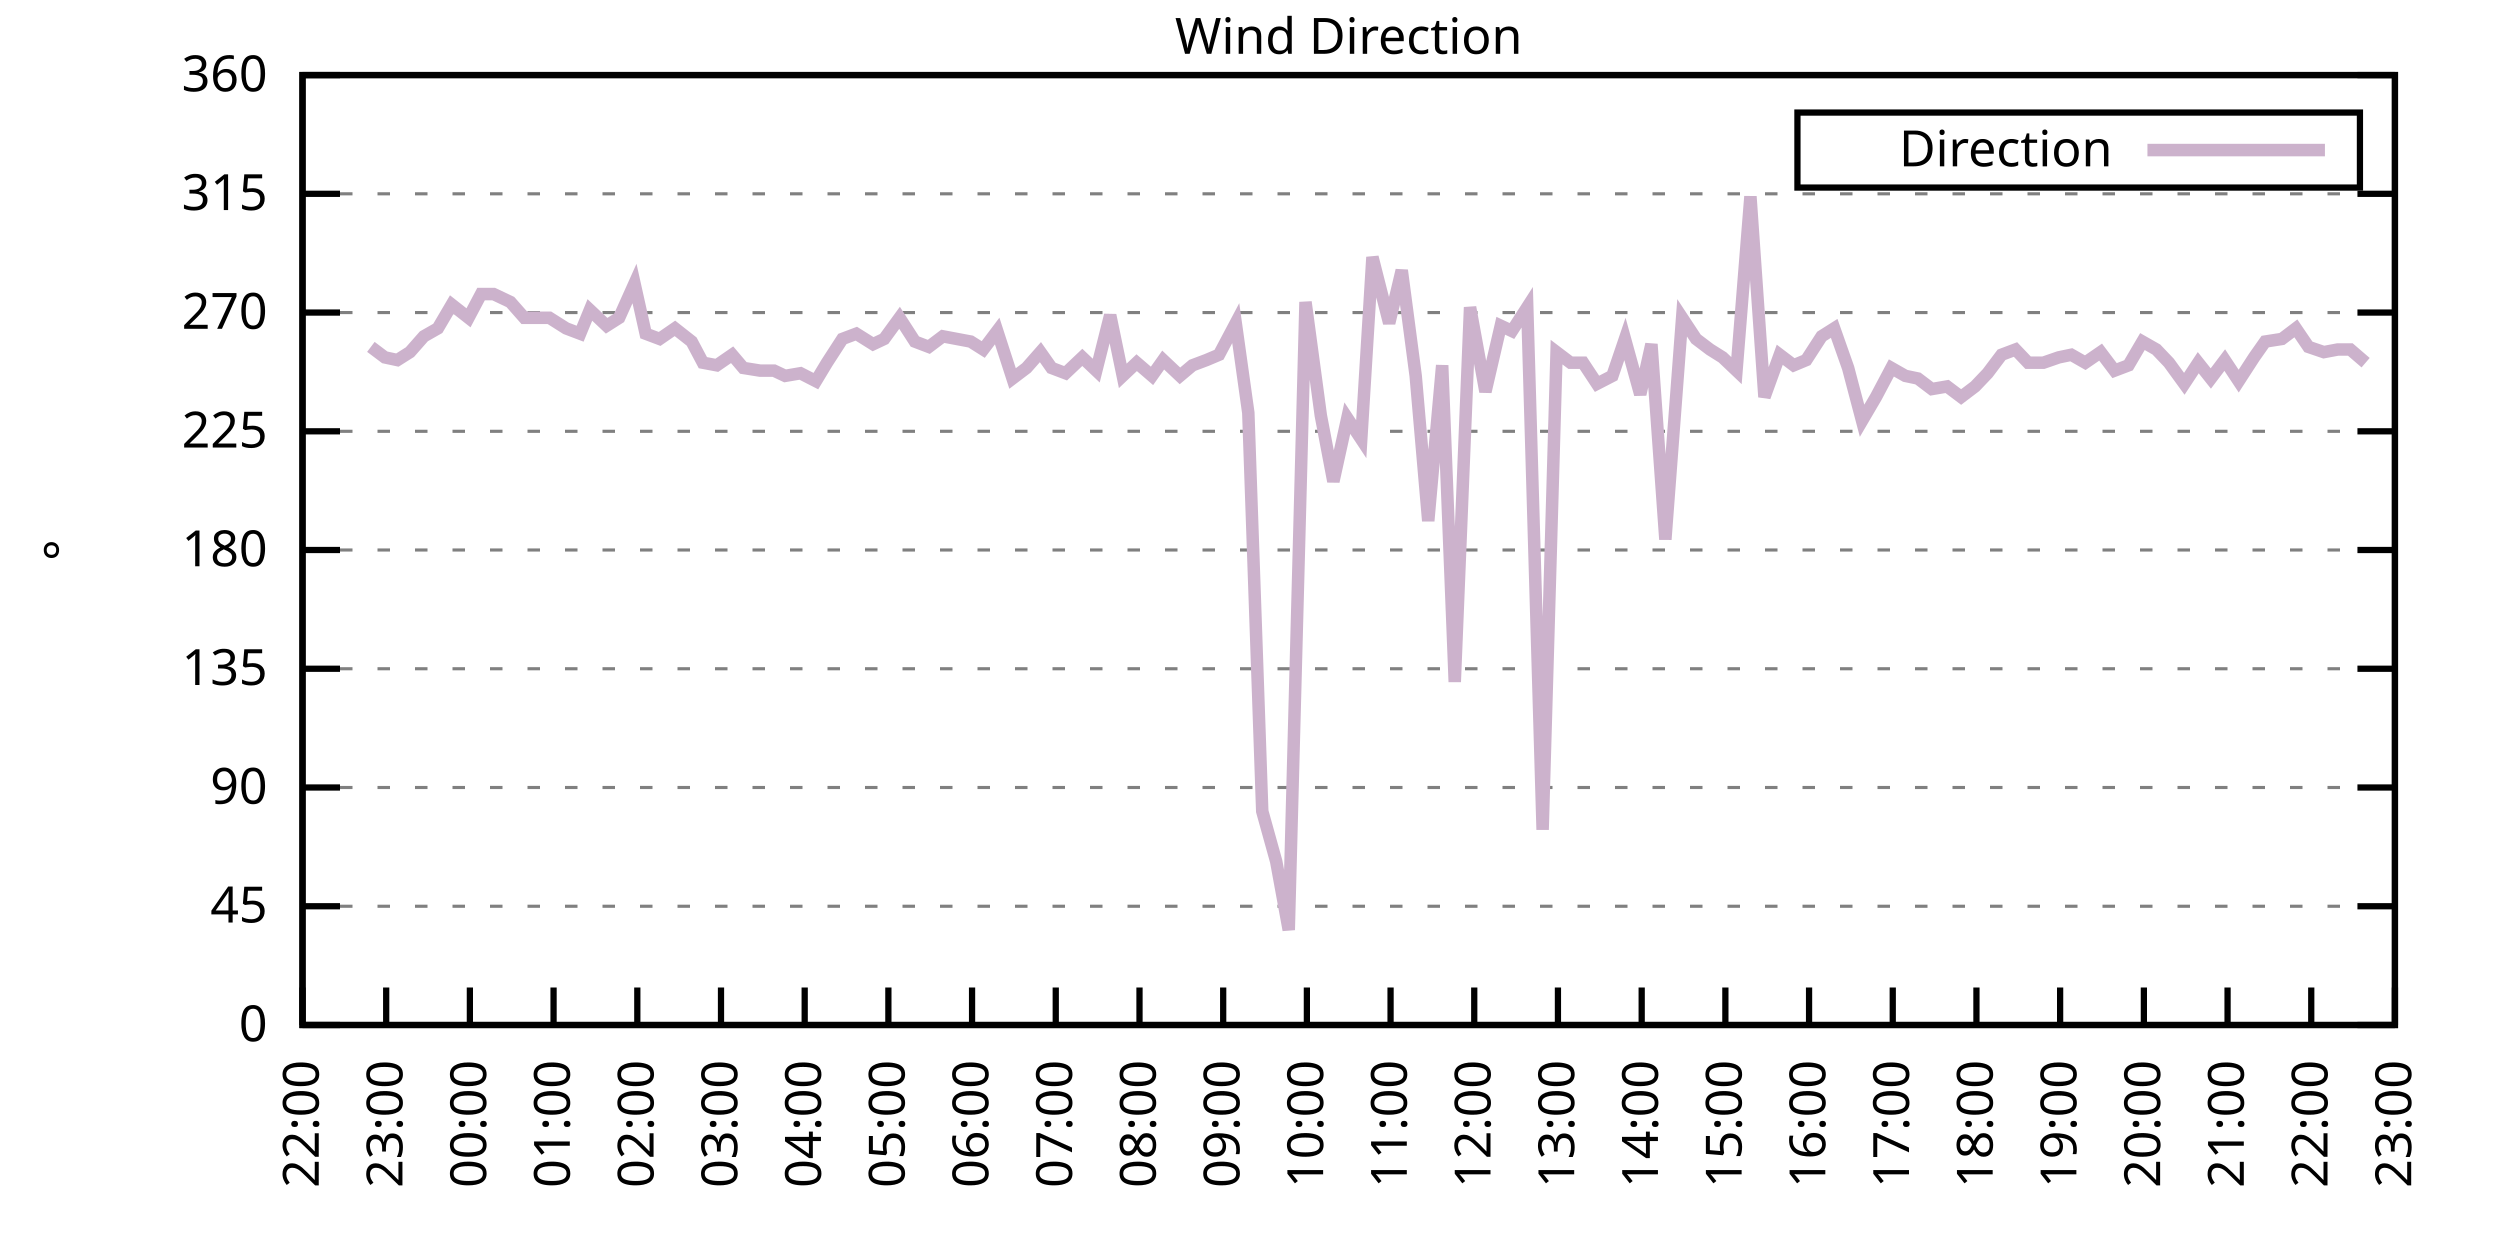
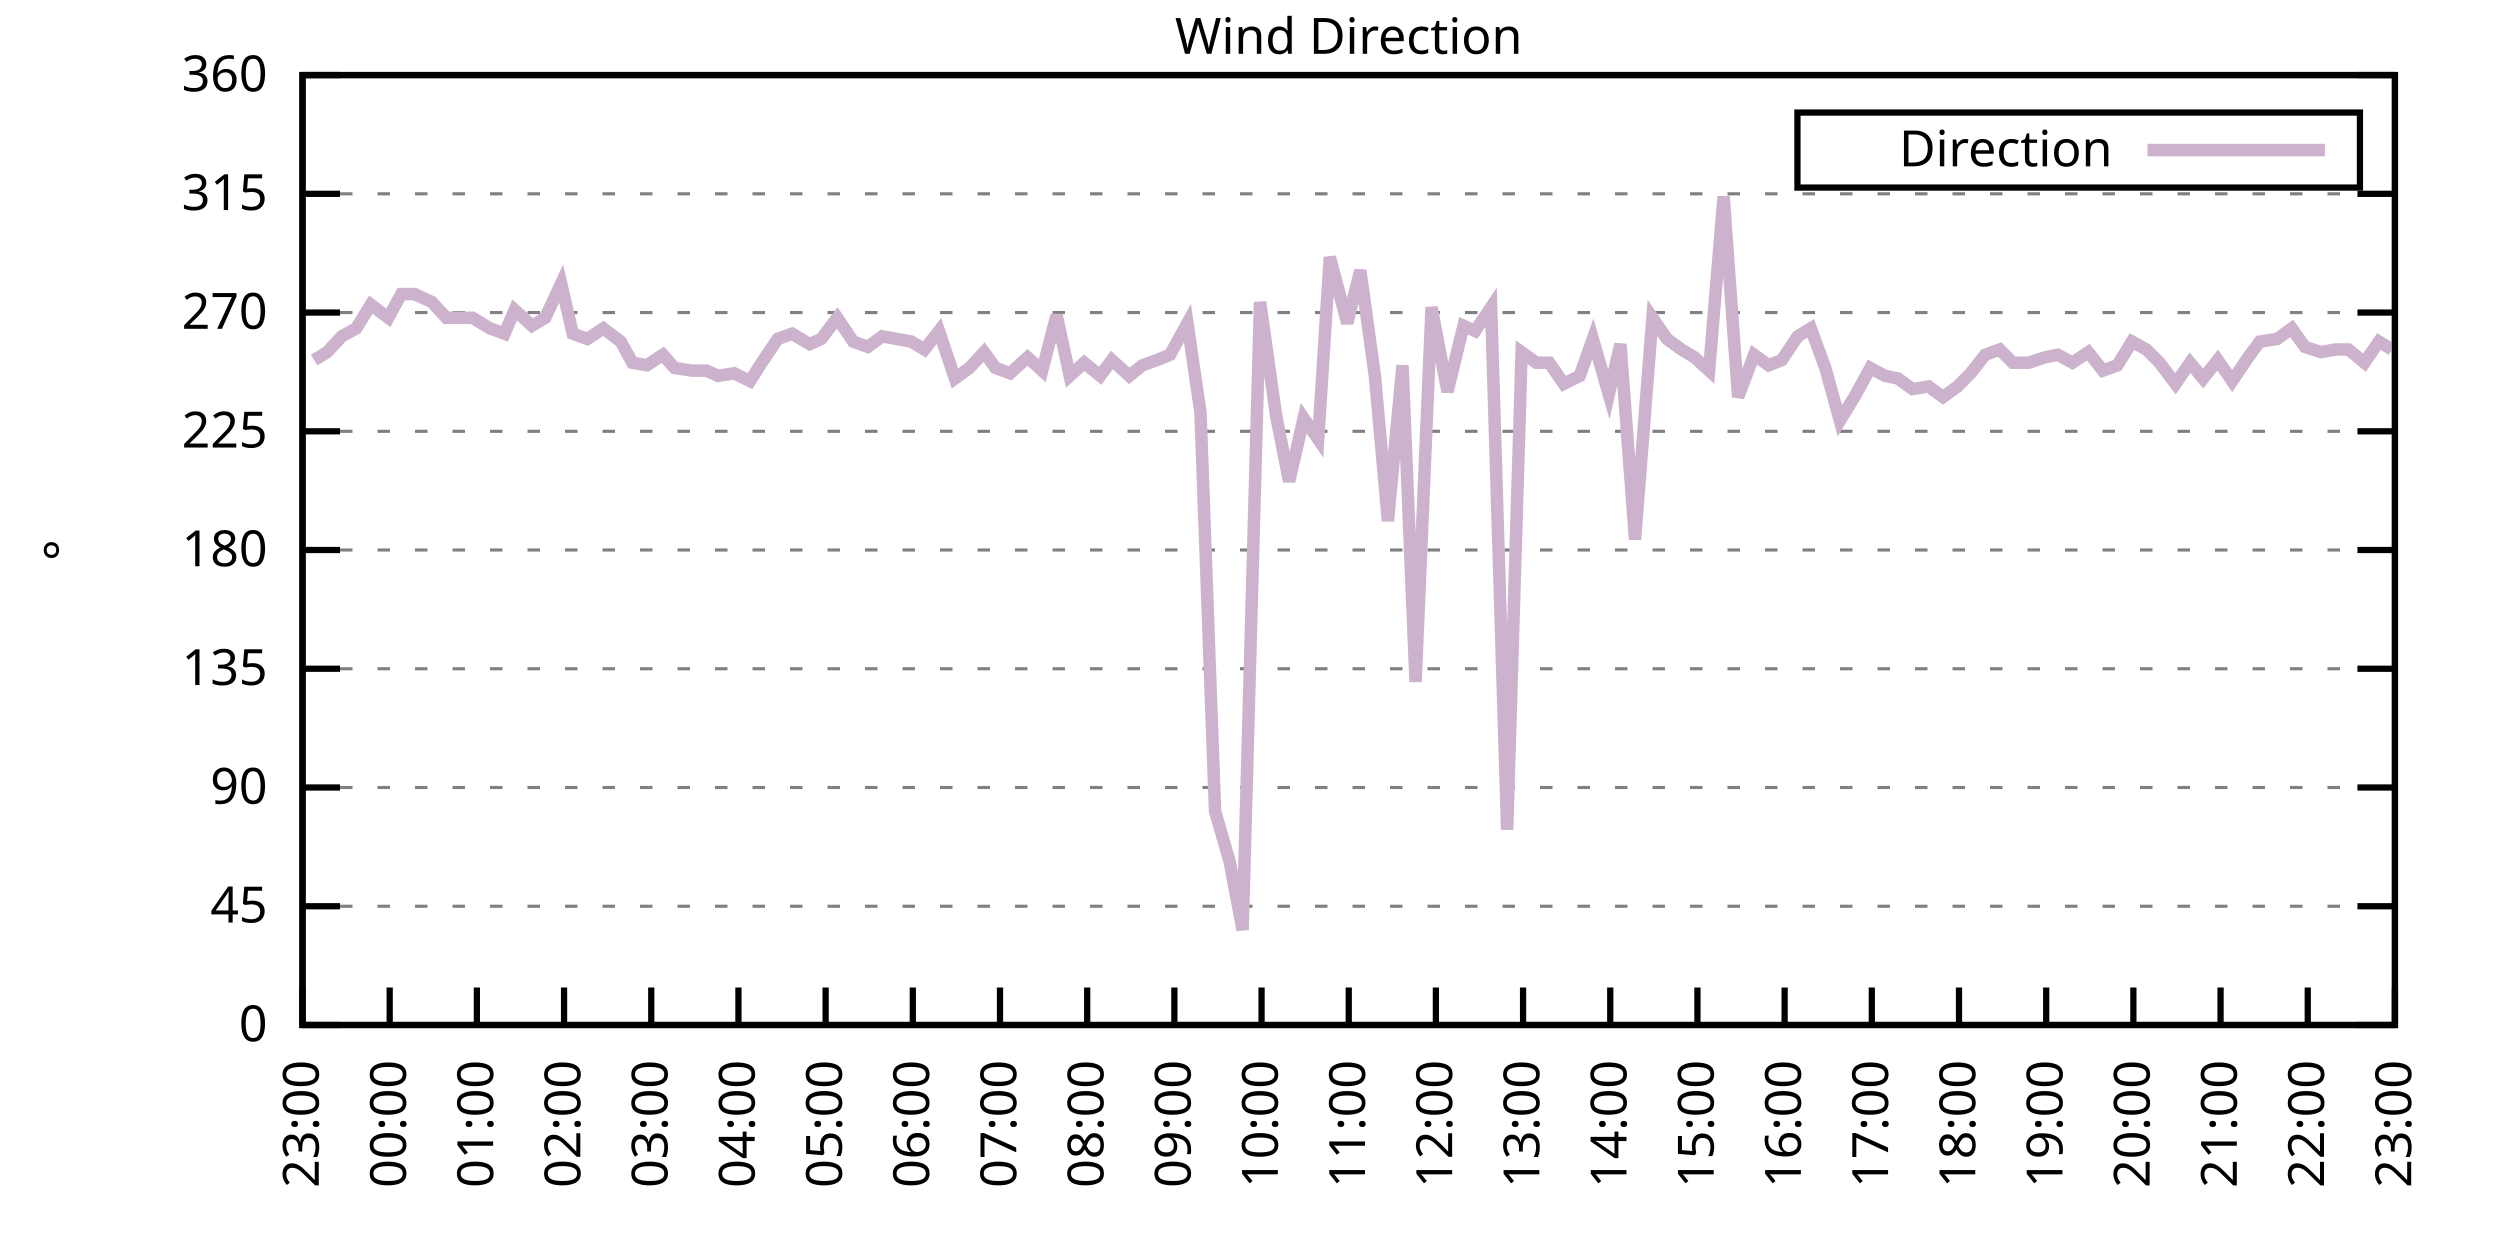
<svg xmlns="http://www.w3.org/2000/svg" xmlns:xlink="http://www.w3.org/1999/xlink" width="400" height="200" viewBox="0 0 400 200">
  <g id="gnuplot_canvas">
    <rect x="0" y="0" width="400" height="200" fill="none" />
    <defs>
      <circle id="gpDot" r="0.5" stroke-width="0.5" stroke="currentColor" />
      <path id="gpPt0" stroke-width="0.333" stroke="currentColor" d="M-1,0 h2 M0,-1 v2" />
      <path id="gpPt1" stroke-width="0.333" stroke="currentColor" d="M-1,-1 L1,1 M1,-1 L-1,1" />
      <path id="gpPt2" stroke-width="0.333" stroke="currentColor" d="M-1,0 L1,0 M0,-1 L0,1 M-1,-1 L1,1 M-1,1 L1,-1" />
      <rect id="gpPt3" stroke-width="0.333" stroke="currentColor" x="-1" y="-1" width="2" height="2" />
      <rect id="gpPt4" stroke-width="0.333" stroke="currentColor" fill="currentColor" x="-1" y="-1" width="2" height="2" />
      <circle id="gpPt5" stroke-width="0.333" stroke="currentColor" cx="0" cy="0" r="1" />
      <use xlink:href="#gpPt5" id="gpPt6" fill="currentColor" stroke="none" />
      <path id="gpPt7" stroke-width="0.333" stroke="currentColor" d="M0,-1.33 L-1.33,0.67 L1.33,0.67 z" />
      <use xlink:href="#gpPt7" id="gpPt8" fill="currentColor" stroke="none" />
      <use xlink:href="#gpPt7" id="gpPt9" stroke="currentColor" transform="rotate(180)" />
      <use xlink:href="#gpPt9" id="gpPt10" fill="currentColor" stroke="none" />
      <use xlink:href="#gpPt3" id="gpPt11" stroke="currentColor" transform="rotate(45)" />
      <use xlink:href="#gpPt11" id="gpPt12" fill="currentColor" stroke="none" />
      <path id="gpPt13" stroke-width="0.333" stroke="currentColor" d="M0,1.330 L1.265,0.411 L0.782,-1.067 L-0.782,-1.076 L-1.265,0.411 z" />
      <use xlink:href="#gpPt13" id="gpPt14" fill="currentColor" stroke="none" />
      <filter id="textbox" filterUnits="objectBoundingBox" x="0" y="0" height="1" width="1">
        <feFlood flood-color="white" flood-opacity="1" result="bgnd" />
        <feComposite in="SourceGraphic" in2="bgnd" operator="atop" />
      </filter>
      <filter id="greybox" filterUnits="objectBoundingBox" x="0" y="0" height="1" width="1">
        <feFlood flood-color="lightgrey" flood-opacity="1" result="grey" />
        <feComposite in="SourceGraphic" in2="grey" operator="atop" />
      </filter>
    </defs>
    <g fill="none" color="white" stroke="currentColor" stroke-width="1.00" stroke-linecap="butt" stroke-linejoin="miter">
</g>
    <g fill="none" color="black" stroke="currentColor" stroke-width="1.00" stroke-linecap="butt" stroke-linejoin="miter">
      <g stroke="none" shape-rendering="crispEdges">
        <polygon fill="rgb(255, 255, 255)" points="48.40,164.00 383.18,164.00 383.18,12.02 48.40,12.02 " />
      </g>
    </g>
    <g fill="none" color="black" stroke="currentColor" stroke-width="1.00" stroke-linecap="butt" stroke-linejoin="miter">
</g>
    <g fill="none" color="black" stroke="black" stroke-width="0.50" stroke-linecap="butt" stroke-linejoin="miter">
</g>
    <g fill="none" color="gray" stroke="currentColor" stroke-width="0.50" stroke-linecap="butt" stroke-linejoin="miter">
      <path stroke="gray" stroke-dasharray="2,4" class="gridline" d="M48.40,164.00 L383.19,164.00  " />
    </g>
    <g fill="none" color="gray" stroke="gray" stroke-width="1.00" stroke-linecap="butt" stroke-linejoin="miter">
</g>
    <g fill="none" color="black" stroke="currentColor" stroke-width="1.00" stroke-linecap="butt" stroke-linejoin="miter">
      <path stroke="black" d="M48.40,164.00 L54.40,164.00 M383.19,164.00 L377.19,164.00  " />
      <g transform="translate(42.80,166.60)" stroke="none" fill="black" font-family="Sans" font-size="8.00" text-anchor="end">
        <text>
          <tspan font-family="Sans"> 0</tspan>
        </text>
      </g>
    </g>
    <g fill="none" color="black" stroke="currentColor" stroke-width="1.00" stroke-linecap="butt" stroke-linejoin="miter">
</g>
    <g fill="none" color="black" stroke="black" stroke-width="0.50" stroke-linecap="butt" stroke-linejoin="miter">
</g>
    <g fill="none" color="gray" stroke="currentColor" stroke-width="0.50" stroke-linecap="butt" stroke-linejoin="miter">
      <path stroke="gray" stroke-dasharray="2,4" class="gridline" d="M48.40,145.00 L383.19,145.00  " />
    </g>
    <g fill="none" color="gray" stroke="gray" stroke-width="1.00" stroke-linecap="butt" stroke-linejoin="miter">
</g>
    <g fill="none" color="black" stroke="currentColor" stroke-width="1.00" stroke-linecap="butt" stroke-linejoin="miter">
      <path stroke="black" d="M48.40,145.00 L54.40,145.00 M383.19,145.00 L377.19,145.00  " />
      <g transform="translate(42.80,147.60)" stroke="none" fill="black" font-family="Sans" font-size="8.00" text-anchor="end">
        <text>
          <tspan font-family="Sans"> 45</tspan>
        </text>
      </g>
    </g>
    <g fill="none" color="black" stroke="currentColor" stroke-width="1.00" stroke-linecap="butt" stroke-linejoin="miter">
</g>
    <g fill="none" color="black" stroke="black" stroke-width="0.50" stroke-linecap="butt" stroke-linejoin="miter">
</g>
    <g fill="none" color="gray" stroke="currentColor" stroke-width="0.50" stroke-linecap="butt" stroke-linejoin="miter">
      <path stroke="gray" stroke-dasharray="2,4" class="gridline" d="M48.40,126.00 L383.19,126.00  " />
    </g>
    <g fill="none" color="gray" stroke="gray" stroke-width="1.00" stroke-linecap="butt" stroke-linejoin="miter">
</g>
    <g fill="none" color="black" stroke="currentColor" stroke-width="1.00" stroke-linecap="butt" stroke-linejoin="miter">
      <path stroke="black" d="M48.40,126.00 L54.40,126.00 M383.19,126.00 L377.19,126.00  " />
      <g transform="translate(42.80,128.60)" stroke="none" fill="black" font-family="Sans" font-size="8.00" text-anchor="end">
        <text>
          <tspan font-family="Sans"> 90</tspan>
        </text>
      </g>
    </g>
    <g fill="none" color="black" stroke="currentColor" stroke-width="1.00" stroke-linecap="butt" stroke-linejoin="miter">
</g>
    <g fill="none" color="black" stroke="black" stroke-width="0.50" stroke-linecap="butt" stroke-linejoin="miter">
</g>
    <g fill="none" color="gray" stroke="currentColor" stroke-width="0.50" stroke-linecap="butt" stroke-linejoin="miter">
      <path stroke="gray" stroke-dasharray="2,4" class="gridline" d="M48.40,107.00 L383.19,107.00  " />
    </g>
    <g fill="none" color="gray" stroke="gray" stroke-width="1.00" stroke-linecap="butt" stroke-linejoin="miter">
</g>
    <g fill="none" color="black" stroke="currentColor" stroke-width="1.00" stroke-linecap="butt" stroke-linejoin="miter">
      <path stroke="black" d="M48.40,107.00 L54.40,107.00 M383.19,107.00 L377.19,107.00  " />
      <g transform="translate(42.80,109.60)" stroke="none" fill="black" font-family="Sans" font-size="8.00" text-anchor="end">
        <text>
          <tspan font-family="Sans"> 135</tspan>
        </text>
      </g>
    </g>
    <g fill="none" color="black" stroke="currentColor" stroke-width="1.00" stroke-linecap="butt" stroke-linejoin="miter">
</g>
    <g fill="none" color="black" stroke="black" stroke-width="0.50" stroke-linecap="butt" stroke-linejoin="miter">
</g>
    <g fill="none" color="gray" stroke="currentColor" stroke-width="0.50" stroke-linecap="butt" stroke-linejoin="miter">
      <path stroke="gray" stroke-dasharray="2,4" class="gridline" d="M48.40,88.00 L383.19,88.00  " />
    </g>
    <g fill="none" color="gray" stroke="gray" stroke-width="1.00" stroke-linecap="butt" stroke-linejoin="miter">
</g>
    <g fill="none" color="black" stroke="currentColor" stroke-width="1.00" stroke-linecap="butt" stroke-linejoin="miter">
      <path stroke="black" d="M48.40,88.00 L54.40,88.00 M383.19,88.00 L377.19,88.00  " />
      <g transform="translate(42.80,90.60)" stroke="none" fill="black" font-family="Sans" font-size="8.00" text-anchor="end">
        <text>
          <tspan font-family="Sans"> 180</tspan>
        </text>
      </g>
    </g>
    <g fill="none" color="black" stroke="currentColor" stroke-width="1.00" stroke-linecap="butt" stroke-linejoin="miter">
</g>
    <g fill="none" color="black" stroke="black" stroke-width="0.50" stroke-linecap="butt" stroke-linejoin="miter">
</g>
    <g fill="none" color="gray" stroke="currentColor" stroke-width="0.50" stroke-linecap="butt" stroke-linejoin="miter">
      <path stroke="gray" stroke-dasharray="2,4" class="gridline" d="M48.40,69.01 L383.19,69.01  " />
    </g>
    <g fill="none" color="gray" stroke="gray" stroke-width="1.00" stroke-linecap="butt" stroke-linejoin="miter">
</g>
    <g fill="none" color="black" stroke="currentColor" stroke-width="1.00" stroke-linecap="butt" stroke-linejoin="miter">
      <path stroke="black" d="M48.40,69.01 L54.40,69.01 M383.19,69.01 L377.19,69.01  " />
      <g transform="translate(42.80,71.61)" stroke="none" fill="black" font-family="Sans" font-size="8.00" text-anchor="end">
        <text>
          <tspan font-family="Sans"> 225</tspan>
        </text>
      </g>
    </g>
    <g fill="none" color="black" stroke="currentColor" stroke-width="1.00" stroke-linecap="butt" stroke-linejoin="miter">
</g>
    <g fill="none" color="black" stroke="black" stroke-width="0.50" stroke-linecap="butt" stroke-linejoin="miter">
</g>
    <g fill="none" color="gray" stroke="currentColor" stroke-width="0.50" stroke-linecap="butt" stroke-linejoin="miter">
      <path stroke="gray" stroke-dasharray="2,4" class="gridline" d="M48.40,50.01 L383.19,50.01  " />
    </g>
    <g fill="none" color="gray" stroke="gray" stroke-width="1.00" stroke-linecap="butt" stroke-linejoin="miter">
</g>
    <g fill="none" color="black" stroke="currentColor" stroke-width="1.00" stroke-linecap="butt" stroke-linejoin="miter">
      <path stroke="black" d="M48.40,50.01 L54.40,50.01 M383.19,50.01 L377.19,50.01  " />
      <g transform="translate(42.80,52.61)" stroke="none" fill="black" font-family="Sans" font-size="8.00" text-anchor="end">
        <text>
          <tspan font-family="Sans"> 270</tspan>
        </text>
      </g>
    </g>
    <g fill="none" color="black" stroke="currentColor" stroke-width="1.00" stroke-linecap="butt" stroke-linejoin="miter">
</g>
    <g fill="none" color="black" stroke="black" stroke-width="0.50" stroke-linecap="butt" stroke-linejoin="miter">
</g>
    <g fill="none" color="gray" stroke="currentColor" stroke-width="0.50" stroke-linecap="butt" stroke-linejoin="miter">
      <path stroke="gray" stroke-dasharray="2,4" class="gridline" d="M48.40,31.01 L383.19,31.01  " />
    </g>
    <g fill="none" color="gray" stroke="gray" stroke-width="1.00" stroke-linecap="butt" stroke-linejoin="miter">
</g>
    <g fill="none" color="black" stroke="currentColor" stroke-width="1.00" stroke-linecap="butt" stroke-linejoin="miter">
      <path stroke="black" d="M48.40,31.01 L54.40,31.01 M383.19,31.01 L377.19,31.01  " />
      <g transform="translate(42.80,33.61)" stroke="none" fill="black" font-family="Sans" font-size="8.00" text-anchor="end">
        <text>
          <tspan font-family="Sans"> 315</tspan>
        </text>
      </g>
    </g>
    <g fill="none" color="black" stroke="currentColor" stroke-width="1.00" stroke-linecap="butt" stroke-linejoin="miter">
</g>
    <g fill="none" color="black" stroke="black" stroke-width="0.50" stroke-linecap="butt" stroke-linejoin="miter">
</g>
    <g fill="none" color="gray" stroke="currentColor" stroke-width="0.50" stroke-linecap="butt" stroke-linejoin="miter">
      <path stroke="gray" stroke-dasharray="2,4" class="gridline" d="M48.40,12.01 L383.19,12.01  " />
    </g>
    <g fill="none" color="gray" stroke="gray" stroke-width="1.00" stroke-linecap="butt" stroke-linejoin="miter">
</g>
    <g fill="none" color="black" stroke="currentColor" stroke-width="1.00" stroke-linecap="butt" stroke-linejoin="miter">
      <path stroke="black" d="M48.40,12.01 L54.40,12.01 M383.19,12.01 L377.19,12.01  " />
      <g transform="translate(42.80,14.61)" stroke="none" fill="black" font-family="Sans" font-size="8.00" text-anchor="end">
        <text>
          <tspan font-family="Sans"> 360</tspan>
        </text>
      </g>
    </g>
    <g fill="none" color="black" stroke="currentColor" stroke-width="1.00" stroke-linecap="butt" stroke-linejoin="miter">
      <path stroke="black" d="M48.40,164.00 L48.40,158.00  " />
      <g transform="translate(51.00,169.60) rotate(270.00)" stroke="none" fill="black" font-family="Sans" font-size="8.00" text-anchor="end">
        <text>
-           <tspan font-family="Sans">22:00</tspan>
-         </text>
-       </g>
-     </g>
-     <g fill="none" color="black" stroke="currentColor" stroke-width="1.00" stroke-linecap="butt" stroke-linejoin="miter">
-       <path stroke="black" d="M61.79,164.00 L61.79,158.00  " />
-       <g transform="translate(64.39,169.60) rotate(270.00)" stroke="none" fill="black" font-family="Sans" font-size="8.00" text-anchor="end">
-         <text>
          <tspan font-family="Sans">23:00</tspan>
        </text>
      </g>
    </g>
    <g fill="none" color="black" stroke="currentColor" stroke-width="1.00" stroke-linecap="butt" stroke-linejoin="miter">
-       <path stroke="black" d="M75.18,164.00 L75.18,158.00  " />
-       <g transform="translate(77.78,169.60) rotate(270.00)" stroke="none" fill="black" font-family="Sans" font-size="8.00" text-anchor="end">
+       <path stroke="black" d="M62.35,164.00 L62.35,158.00  " />
+       <g transform="translate(64.95,169.60) rotate(270.00)" stroke="none" fill="black" font-family="Sans" font-size="8.00" text-anchor="end">
        <text>
          <tspan font-family="Sans">00:00</tspan>
        </text>
      </g>
    </g>
    <g fill="none" color="black" stroke="currentColor" stroke-width="1.00" stroke-linecap="butt" stroke-linejoin="miter">
-       <path stroke="black" d="M88.57,164.00 L88.57,158.00  " />
-       <g transform="translate(91.17,169.60) rotate(270.00)" stroke="none" fill="black" font-family="Sans" font-size="8.00" text-anchor="end">
+       <path stroke="black" d="M76.30,164.00 L76.30,158.00  " />
+       <g transform="translate(78.90,169.60) rotate(270.00)" stroke="none" fill="black" font-family="Sans" font-size="8.00" text-anchor="end">
        <text>
          <tspan font-family="Sans">01:00</tspan>
        </text>
      </g>
    </g>
    <g fill="none" color="black" stroke="currentColor" stroke-width="1.00" stroke-linecap="butt" stroke-linejoin="miter">
-       <path stroke="black" d="M101.97,164.00 L101.97,158.00  " />
-       <g transform="translate(104.57,169.60) rotate(270.00)" stroke="none" fill="black" font-family="Sans" font-size="8.00" text-anchor="end">
+       <path stroke="black" d="M90.25,164.00 L90.25,158.00  " />
+       <g transform="translate(92.85,169.60) rotate(270.00)" stroke="none" fill="black" font-family="Sans" font-size="8.00" text-anchor="end">
        <text>
          <tspan font-family="Sans">02:00</tspan>
        </text>
      </g>
    </g>
    <g fill="none" color="black" stroke="currentColor" stroke-width="1.00" stroke-linecap="butt" stroke-linejoin="miter">
-       <path stroke="black" d="M115.36,164.00 L115.36,158.00  " />
-       <g transform="translate(117.96,169.60) rotate(270.00)" stroke="none" fill="black" font-family="Sans" font-size="8.00" text-anchor="end">
+       <path stroke="black" d="M104.20,164.00 L104.20,158.00  " />
+       <g transform="translate(106.80,169.60) rotate(270.00)" stroke="none" fill="black" font-family="Sans" font-size="8.00" text-anchor="end">
        <text>
          <tspan font-family="Sans">03:00</tspan>
        </text>
      </g>
    </g>
    <g fill="none" color="black" stroke="currentColor" stroke-width="1.00" stroke-linecap="butt" stroke-linejoin="miter">
-       <path stroke="black" d="M128.75,164.00 L128.75,158.00  " />
-       <g transform="translate(131.35,169.60) rotate(270.00)" stroke="none" fill="black" font-family="Sans" font-size="8.00" text-anchor="end">
+       <path stroke="black" d="M118.15,164.00 L118.15,158.00  " />
+       <g transform="translate(120.75,169.60) rotate(270.00)" stroke="none" fill="black" font-family="Sans" font-size="8.00" text-anchor="end">
        <text>
          <tspan font-family="Sans">04:00</tspan>
        </text>
      </g>
    </g>
    <g fill="none" color="black" stroke="currentColor" stroke-width="1.00" stroke-linecap="butt" stroke-linejoin="miter">
-       <path stroke="black" d="M142.14,164.00 L142.14,158.00  " />
-       <g transform="translate(144.74,169.60) rotate(270.00)" stroke="none" fill="black" font-family="Sans" font-size="8.00" text-anchor="end">
+       <path stroke="black" d="M132.10,164.00 L132.10,158.00  " />
+       <g transform="translate(134.70,169.60) rotate(270.00)" stroke="none" fill="black" font-family="Sans" font-size="8.00" text-anchor="end">
        <text>
          <tspan font-family="Sans">05:00</tspan>
        </text>
      </g>
    </g>
    <g fill="none" color="black" stroke="currentColor" stroke-width="1.00" stroke-linecap="butt" stroke-linejoin="miter">
-       <path stroke="black" d="M155.53,164.00 L155.53,158.00  " />
-       <g transform="translate(158.13,169.60) rotate(270.00)" stroke="none" fill="black" font-family="Sans" font-size="8.00" text-anchor="end">
+       <path stroke="black" d="M146.05,164.00 L146.05,158.00  " />
+       <g transform="translate(148.65,169.60) rotate(270.00)" stroke="none" fill="black" font-family="Sans" font-size="8.00" text-anchor="end">
        <text>
          <tspan font-family="Sans">06:00</tspan>
        </text>
      </g>
    </g>
    <g fill="none" color="black" stroke="currentColor" stroke-width="1.00" stroke-linecap="butt" stroke-linejoin="miter">
-       <path stroke="black" d="M168.92,164.00 L168.92,158.00  " />
-       <g transform="translate(171.52,169.60) rotate(270.00)" stroke="none" fill="black" font-family="Sans" font-size="8.00" text-anchor="end">
+       <path stroke="black" d="M160.00,164.00 L160.00,158.00  " />
+       <g transform="translate(162.60,169.60) rotate(270.00)" stroke="none" fill="black" font-family="Sans" font-size="8.00" text-anchor="end">
        <text>
          <tspan font-family="Sans">07:00</tspan>
        </text>
      </g>
    </g>
    <g fill="none" color="black" stroke="currentColor" stroke-width="1.00" stroke-linecap="butt" stroke-linejoin="miter">
-       <path stroke="black" d="M182.32,164.00 L182.32,158.00  " />
-       <g transform="translate(184.92,169.60) rotate(270.00)" stroke="none" fill="black" font-family="Sans" font-size="8.00" text-anchor="end">
+       <path stroke="black" d="M173.95,164.00 L173.95,158.00  " />
+       <g transform="translate(176.55,169.60) rotate(270.00)" stroke="none" fill="black" font-family="Sans" font-size="8.00" text-anchor="end">
        <text>
          <tspan font-family="Sans">08:00</tspan>
        </text>
      </g>
    </g>
    <g fill="none" color="black" stroke="currentColor" stroke-width="1.00" stroke-linecap="butt" stroke-linejoin="miter">
-       <path stroke="black" d="M195.71,164.00 L195.71,158.00  " />
-       <g transform="translate(198.31,169.60) rotate(270.00)" stroke="none" fill="black" font-family="Sans" font-size="8.00" text-anchor="end">
+       <path stroke="black" d="M187.90,164.00 L187.90,158.00  " />
+       <g transform="translate(190.50,169.60) rotate(270.00)" stroke="none" fill="black" font-family="Sans" font-size="8.00" text-anchor="end">
        <text>
          <tspan font-family="Sans">09:00</tspan>
        </text>
      </g>
    </g>
    <g fill="none" color="black" stroke="currentColor" stroke-width="1.00" stroke-linecap="butt" stroke-linejoin="miter">
-       <path stroke="black" d="M209.10,164.00 L209.10,158.00  " />
-       <g transform="translate(211.70,169.60) rotate(270.00)" stroke="none" fill="black" font-family="Sans" font-size="8.00" text-anchor="end">
+       <path stroke="black" d="M201.85,164.00 L201.85,158.00  " />
+       <g transform="translate(204.45,169.60) rotate(270.00)" stroke="none" fill="black" font-family="Sans" font-size="8.00" text-anchor="end">
        <text>
          <tspan font-family="Sans">10:00</tspan>
        </text>
      </g>
    </g>
    <g fill="none" color="black" stroke="currentColor" stroke-width="1.00" stroke-linecap="butt" stroke-linejoin="miter">
-       <path stroke="black" d="M222.49,164.00 L222.49,158.00  " />
-       <g transform="translate(225.09,169.60) rotate(270.00)" stroke="none" fill="black" font-family="Sans" font-size="8.00" text-anchor="end">
+       <path stroke="black" d="M215.80,164.00 L215.80,158.00  " />
+       <g transform="translate(218.40,169.60) rotate(270.00)" stroke="none" fill="black" font-family="Sans" font-size="8.00" text-anchor="end">
        <text>
          <tspan font-family="Sans">11:00</tspan>
        </text>
      </g>
    </g>
    <g fill="none" color="black" stroke="currentColor" stroke-width="1.00" stroke-linecap="butt" stroke-linejoin="miter">
-       <path stroke="black" d="M235.88,164.00 L235.88,158.00  " />
-       <g transform="translate(238.48,169.60) rotate(270.00)" stroke="none" fill="black" font-family="Sans" font-size="8.00" text-anchor="end">
+       <path stroke="black" d="M229.74,164.00 L229.74,158.00  " />
+       <g transform="translate(232.34,169.60) rotate(270.00)" stroke="none" fill="black" font-family="Sans" font-size="8.00" text-anchor="end">
        <text>
          <tspan font-family="Sans">12:00</tspan>
        </text>
      </g>
    </g>
    <g fill="none" color="black" stroke="currentColor" stroke-width="1.00" stroke-linecap="butt" stroke-linejoin="miter">
-       <path stroke="black" d="M249.27,164.00 L249.27,158.00  " />
-       <g transform="translate(251.87,169.60) rotate(270.00)" stroke="none" fill="black" font-family="Sans" font-size="8.00" text-anchor="end">
+       <path stroke="black" d="M243.69,164.00 L243.69,158.00  " />
+       <g transform="translate(246.29,169.60) rotate(270.00)" stroke="none" fill="black" font-family="Sans" font-size="8.00" text-anchor="end">
        <text>
          <tspan font-family="Sans">13:00</tspan>
        </text>
      </g>
    </g>
    <g fill="none" color="black" stroke="currentColor" stroke-width="1.00" stroke-linecap="butt" stroke-linejoin="miter">
-       <path stroke="black" d="M262.67,164.00 L262.67,158.00  " />
-       <g transform="translate(265.27,169.60) rotate(270.00)" stroke="none" fill="black" font-family="Sans" font-size="8.00" text-anchor="end">
+       <path stroke="black" d="M257.64,164.00 L257.64,158.00  " />
+       <g transform="translate(260.24,169.60) rotate(270.00)" stroke="none" fill="black" font-family="Sans" font-size="8.00" text-anchor="end">
        <text>
          <tspan font-family="Sans">14:00</tspan>
        </text>
      </g>
    </g>
    <g fill="none" color="black" stroke="currentColor" stroke-width="1.00" stroke-linecap="butt" stroke-linejoin="miter">
-       <path stroke="black" d="M276.06,164.00 L276.06,158.00  " />
-       <g transform="translate(278.66,169.60) rotate(270.00)" stroke="none" fill="black" font-family="Sans" font-size="8.00" text-anchor="end">
+       <path stroke="black" d="M271.59,164.00 L271.59,158.00  " />
+       <g transform="translate(274.19,169.60) rotate(270.00)" stroke="none" fill="black" font-family="Sans" font-size="8.00" text-anchor="end">
        <text>
          <tspan font-family="Sans">15:00</tspan>
        </text>
      </g>
    </g>
    <g fill="none" color="black" stroke="currentColor" stroke-width="1.00" stroke-linecap="butt" stroke-linejoin="miter">
-       <path stroke="black" d="M289.45,164.00 L289.45,158.00  " />
-       <g transform="translate(292.05,169.60) rotate(270.00)" stroke="none" fill="black" font-family="Sans" font-size="8.00" text-anchor="end">
+       <path stroke="black" d="M285.54,164.00 L285.54,158.00  " />
+       <g transform="translate(288.14,169.60) rotate(270.00)" stroke="none" fill="black" font-family="Sans" font-size="8.00" text-anchor="end">
        <text>
          <tspan font-family="Sans">16:00</tspan>
        </text>
      </g>
    </g>
    <g fill="none" color="black" stroke="currentColor" stroke-width="1.00" stroke-linecap="butt" stroke-linejoin="miter">
-       <path stroke="black" d="M302.84,164.00 L302.84,158.00  " />
-       <g transform="translate(305.44,169.60) rotate(270.00)" stroke="none" fill="black" font-family="Sans" font-size="8.00" text-anchor="end">
+       <path stroke="black" d="M299.49,164.00 L299.49,158.00  " />
+       <g transform="translate(302.09,169.60) rotate(270.00)" stroke="none" fill="black" font-family="Sans" font-size="8.00" text-anchor="end">
        <text>
          <tspan font-family="Sans">17:00</tspan>
        </text>
      </g>
    </g>
    <g fill="none" color="black" stroke="currentColor" stroke-width="1.00" stroke-linecap="butt" stroke-linejoin="miter">
-       <path stroke="black" d="M316.23,164.00 L316.23,158.00  " />
-       <g transform="translate(318.83,169.60) rotate(270.00)" stroke="none" fill="black" font-family="Sans" font-size="8.00" text-anchor="end">
+       <path stroke="black" d="M313.44,164.00 L313.44,158.00  " />
+       <g transform="translate(316.04,169.60) rotate(270.00)" stroke="none" fill="black" font-family="Sans" font-size="8.00" text-anchor="end">
        <text>
          <tspan font-family="Sans">18:00</tspan>
        </text>
      </g>
    </g>
    <g fill="none" color="black" stroke="currentColor" stroke-width="1.00" stroke-linecap="butt" stroke-linejoin="miter">
-       <path stroke="black" d="M329.62,164.00 L329.62,158.00  " />
-       <g transform="translate(332.22,169.60) rotate(270.00)" stroke="none" fill="black" font-family="Sans" font-size="8.00" text-anchor="end">
+       <path stroke="black" d="M327.39,164.00 L327.39,158.00  " />
+       <g transform="translate(329.99,169.60) rotate(270.00)" stroke="none" fill="black" font-family="Sans" font-size="8.00" text-anchor="end">
        <text>
          <tspan font-family="Sans">19:00</tspan>
        </text>
      </g>
    </g>
    <g fill="none" color="black" stroke="currentColor" stroke-width="1.00" stroke-linecap="butt" stroke-linejoin="miter">
-       <path stroke="black" d="M343.02,164.00 L343.02,158.00  " />
-       <g transform="translate(345.62,169.60) rotate(270.00)" stroke="none" fill="black" font-family="Sans" font-size="8.00" text-anchor="end">
+       <path stroke="black" d="M341.34,164.00 L341.34,158.00  " />
+       <g transform="translate(343.94,169.60) rotate(270.00)" stroke="none" fill="black" font-family="Sans" font-size="8.00" text-anchor="end">
        <text>
          <tspan font-family="Sans">20:00</tspan>
        </text>
      </g>
    </g>
    <g fill="none" color="black" stroke="currentColor" stroke-width="1.00" stroke-linecap="butt" stroke-linejoin="miter">
-       <path stroke="black" d="M356.41,164.00 L356.41,158.00  " />
-       <g transform="translate(359.01,169.60) rotate(270.00)" stroke="none" fill="black" font-family="Sans" font-size="8.00" text-anchor="end">
+       <path stroke="black" d="M355.29,164.00 L355.29,158.00  " />
+       <g transform="translate(357.89,169.60) rotate(270.00)" stroke="none" fill="black" font-family="Sans" font-size="8.00" text-anchor="end">
        <text>
          <tspan font-family="Sans">21:00</tspan>
        </text>
      </g>
    </g>
    <g fill="none" color="black" stroke="currentColor" stroke-width="1.00" stroke-linecap="butt" stroke-linejoin="miter">
-       <path stroke="black" d="M369.80,164.00 L369.80,158.00  " />
-       <g transform="translate(372.40,169.60) rotate(270.00)" stroke="none" fill="black" font-family="Sans" font-size="8.00" text-anchor="end">
+       <path stroke="black" d="M369.24,164.00 L369.24,158.00  " />
+       <g transform="translate(371.84,169.60) rotate(270.00)" stroke="none" fill="black" font-family="Sans" font-size="8.00" text-anchor="end">
        <text>
          <tspan font-family="Sans">22:00</tspan>
        </text>
      </g>
    </g>
    <g fill="none" color="black" stroke="currentColor" stroke-width="1.00" stroke-linecap="butt" stroke-linejoin="miter">
      <path stroke="black" d="M383.19,164.00 L383.19,158.00  " />
      <g transform="translate(385.79,169.60) rotate(270.00)" stroke="none" fill="black" font-family="Sans" font-size="8.00" text-anchor="end">
        <text>
          <tspan font-family="Sans">23:00</tspan>
        </text>
      </g>
    </g>
    <g fill="none" color="black" stroke="currentColor" stroke-width="1.00" stroke-linecap="butt" stroke-linejoin="miter">
</g>
    <g fill="none" color="black" stroke="currentColor" stroke-width="1.00" stroke-linecap="butt" stroke-linejoin="miter">
      <path stroke="black" d="M48.40,12.01 L48.40,164.00 L383.19,164.00 L383.19,12.01 L48.40,12.01 Z  " />
    </g>
    <g fill="none" color="black" stroke="currentColor" stroke-width="1.00" stroke-linecap="butt" stroke-linejoin="miter">
</g>
    <g fill="none" color="black" stroke="currentColor" stroke-width="1.00" stroke-linecap="butt" stroke-linejoin="miter">
      <path stroke="black" d="M287.59,30.01 L287.59,18.01 L377.59,18.01 L377.59,30.01 L287.59,30.01 Z  " />
    </g>
    <g id="Wind_direction_plot_1">
      <g fill="none" color="white" stroke="black" stroke-width="2.00" stroke-linecap="butt" stroke-linejoin="miter">
</g>
      <g fill="none" color="black" stroke="currentColor" stroke-width="2.00" stroke-linecap="butt" stroke-linejoin="miter">
        <g transform="translate(337.99,26.61)" stroke="none" fill="black" font-family="Sans" font-size="8.00" text-anchor="end">
          <text>
            <tspan font-family="Sans">Direction</tspan>
          </text>
        </g>
      </g>
      <g fill="none" color="black" stroke="currentColor" stroke-width="2.00" stroke-linecap="butt" stroke-linejoin="miter">
-         <path stroke="rgb(204, 178, 204)" d="M343.59,24.01 L371.99,24.01 M59.34,55.50 L61.57,57.18 L63.58,57.61 L65.59,56.34 L67.82,53.81 L70.05,52.54   L72.28,48.74 L74.96,50.85 L76.97,47.05 L78.98,47.05 L81.66,48.32 L83.89,50.85 L85.90,50.85 L87.91,50.85   L90.58,52.54 L92.82,53.39 L94.38,49.59 L97.06,52.12 L99.06,50.85 L101.52,45.36 L103.31,53.39 L105.54,54.23   L107.99,52.54 L110.67,54.65 L112.46,58.03 L114.69,58.45 L117.14,56.76 L118.93,58.87 L121.61,59.30 L123.84,59.30   L125.62,60.14 L128.08,59.72 L130.54,60.98 L132.32,58.03 L134.78,54.23 L137.01,53.39 L139.69,55.07 L141.47,54.23   L143.93,50.85 L146.38,54.65 L148.61,55.50 L150.85,53.81 L155.31,54.65 L157.32,55.92 L159.55,52.96 L162.01,60.56   L164.24,58.87 L166.47,56.34 L168.25,58.87 L170.49,59.72 L173.17,57.18 L175.40,59.30 L177.63,50.43 L179.64,60.14   L181.87,58.03 L184.32,60.14 L186.11,57.61 L188.79,60.14 L190.80,58.45 L193.03,57.61 L195.04,56.76 L197.72,51.70   L199.73,66.05 L201.96,129.80 L204.19,137.82 L206.20,148.80 L208.88,48.32 L211.33,66.47 L213.34,77.03 L215.57,66.90   L217.80,70.27 L219.59,41.14 L222.27,51.70 L224.28,43.25 L226.51,60.14 L228.52,83.36 L230.75,58.45 L232.76,109.11   L235.21,49.16 L237.67,62.67 L240.12,52.12 L241.91,52.96 L244.36,49.16 L246.82,132.76 L249.05,56.34 L251.28,58.03   L253.29,58.03 L255.52,61.41 L257.98,60.14 L259.99,54.23 L262.44,63.10 L264.23,55.07 L266.46,86.32 L269.14,50.85   L271.37,54.23 L273.60,55.92 L275.61,57.18 L277.84,59.30 L280.07,31.43 L282.31,63.52 L284.76,56.76 L286.99,58.45   L289.00,57.61 L291.46,53.81 L293.47,52.54 L295.70,58.87 L297.93,67.32 L300.16,63.52 L302.62,58.87 L304.85,60.14   L306.86,60.56 L309.09,62.25 L311.54,61.83 L313.78,63.52 L316.01,61.83 L318.02,59.72 L320.25,56.76 L322.48,55.92   L324.49,58.03 L326.95,58.03 L329.40,57.18 L331.41,56.76 L333.64,58.03 L336.10,56.34 L338.33,59.30 L340.56,58.45   L342.79,54.65 L345.02,55.92 L347.03,58.03 L349.49,61.41 L351.72,58.03 L353.73,60.56 L355.96,57.61 L358.19,60.98   L360.65,57.18 L362.43,54.65 L365.11,54.23 L367.34,52.54 L369.35,55.50 L371.81,56.34 L374.04,55.92 L376.05,55.92   L378.50,58.03  " />
+         <path stroke="rgb(204, 178, 204)" d="M343.59,24.01 L371.99,24.01 M50.26,57.61 L52.35,56.34 L54.68,53.81 L57.00,52.54 L59.33,48.74 L62.12,50.85   L64.21,47.05 L66.30,47.05 L69.09,48.32 L71.42,50.85 L73.51,50.85 L75.60,50.85 L78.39,52.54 L80.72,53.39   L82.34,49.59 L85.13,52.12 L87.23,50.85 L89.78,45.36 L91.64,53.39 L93.97,54.23 L96.53,52.54 L99.32,54.65   L101.18,58.03 L103.50,58.45 L106.06,56.76 L107.92,58.87 L110.71,59.30 L113.03,59.30 L114.89,60.14 L117.45,59.72   L120.01,60.98 L121.87,58.03 L124.43,54.23 L126.75,53.39 L129.54,55.07 L131.40,54.23 L133.96,50.85 L136.51,54.65   L138.84,55.50 L141.16,53.81 L145.81,54.65 L147.91,55.92 L150.23,52.96 L152.79,60.56 L155.11,58.87 L157.44,56.34   L159.30,58.87 L161.62,59.72 L164.41,57.18 L166.74,59.30 L169.06,50.43 L171.16,60.14 L173.48,58.03 L176.04,60.14   L177.90,57.61 L180.69,60.14 L182.78,58.45 L185.11,57.61 L187.20,56.76 L189.99,51.70 L192.08,66.05 L194.41,129.80   L196.73,137.82 L198.82,148.80 L201.61,48.32 L204.17,66.47 L206.26,77.03 L208.59,66.90 L210.91,70.27 L212.77,41.14   L215.56,51.70 L217.65,43.25 L219.98,60.14 L222.07,83.36 L224.40,58.45 L226.49,109.11 L229.05,49.16 L231.60,62.67   L234.16,52.12 L236.02,52.96 L238.58,49.16 L241.14,132.76 L243.46,56.34 L245.79,58.03 L247.88,58.03 L250.20,61.41   L252.76,60.14 L254.85,54.23 L257.41,63.10 L259.27,55.07 L261.60,86.32 L264.39,50.85 L266.71,54.23 L269.04,55.92   L271.13,57.18 L273.45,59.30 L275.78,31.43 L278.10,63.52 L280.66,56.76 L282.99,58.45 L285.08,57.61 L287.64,53.81   L289.73,52.54 L292.05,58.87 L294.38,67.32 L296.70,63.52 L299.26,58.87 L301.58,60.14 L303.68,60.56 L306.00,62.25   L308.56,61.83 L310.88,63.52 L313.21,61.83 L315.30,59.72 L317.63,56.76 L319.95,55.92 L322.04,58.03 L324.60,58.03   L327.16,57.18 L329.25,56.76 L331.58,58.03 L334.13,56.34 L336.46,59.30 L338.78,58.45 L341.11,54.65 L343.43,55.92   L345.53,58.03 L348.08,61.41 L350.41,58.03 L352.50,60.56 L354.83,57.61 L357.15,60.98 L359.71,57.18 L361.57,54.65   L364.36,54.23 L366.68,52.54 L368.78,55.50 L371.33,56.34 L373.66,55.92 L375.75,55.92 L378.31,58.03 L380.63,54.65   L382.73,55.92  " />
      </g>
    </g>
    <g fill="none" color="black" stroke="currentColor" stroke-width="2.00" stroke-linecap="butt" stroke-linejoin="miter">
</g>
    <g fill="none" color="black" stroke="black" stroke-width="1.00" stroke-linecap="butt" stroke-linejoin="miter">
</g>
    <g fill="none" color="black" stroke="currentColor" stroke-width="1.00" stroke-linecap="butt" stroke-linejoin="miter">
      <path stroke="black" d="M48.40,12.01 L48.40,164.00 L383.19,164.00 L383.19,12.01 L48.40,12.01 Z  " />
      <g transform="translate(12.80,88.01) rotate(270.00)" stroke="none" fill="black" font-family="Sans" font-size="8.00" text-anchor="middle">
        <text>
          <tspan font-family="Sans">°</tspan>
        </text>
      </g>
    </g>
    <g fill="none" color="black" stroke="currentColor" stroke-width="1.00" stroke-linecap="butt" stroke-linejoin="miter">
</g>
    <g fill="none" color="black" stroke="currentColor" stroke-width="1.00" stroke-linecap="butt" stroke-linejoin="miter">
      <g transform="translate(215.79,8.61)" stroke="none" fill="black" font-family="Sans" font-size="8.00" text-anchor="middle">
        <text>
          <tspan font-family="Sans">Wind Direction</tspan>
        </text>
      </g>
    </g>
    <g fill="none" color="black" stroke="currentColor" stroke-width="1.00" stroke-linecap="butt" stroke-linejoin="miter">
</g>
  </g>
</svg>
